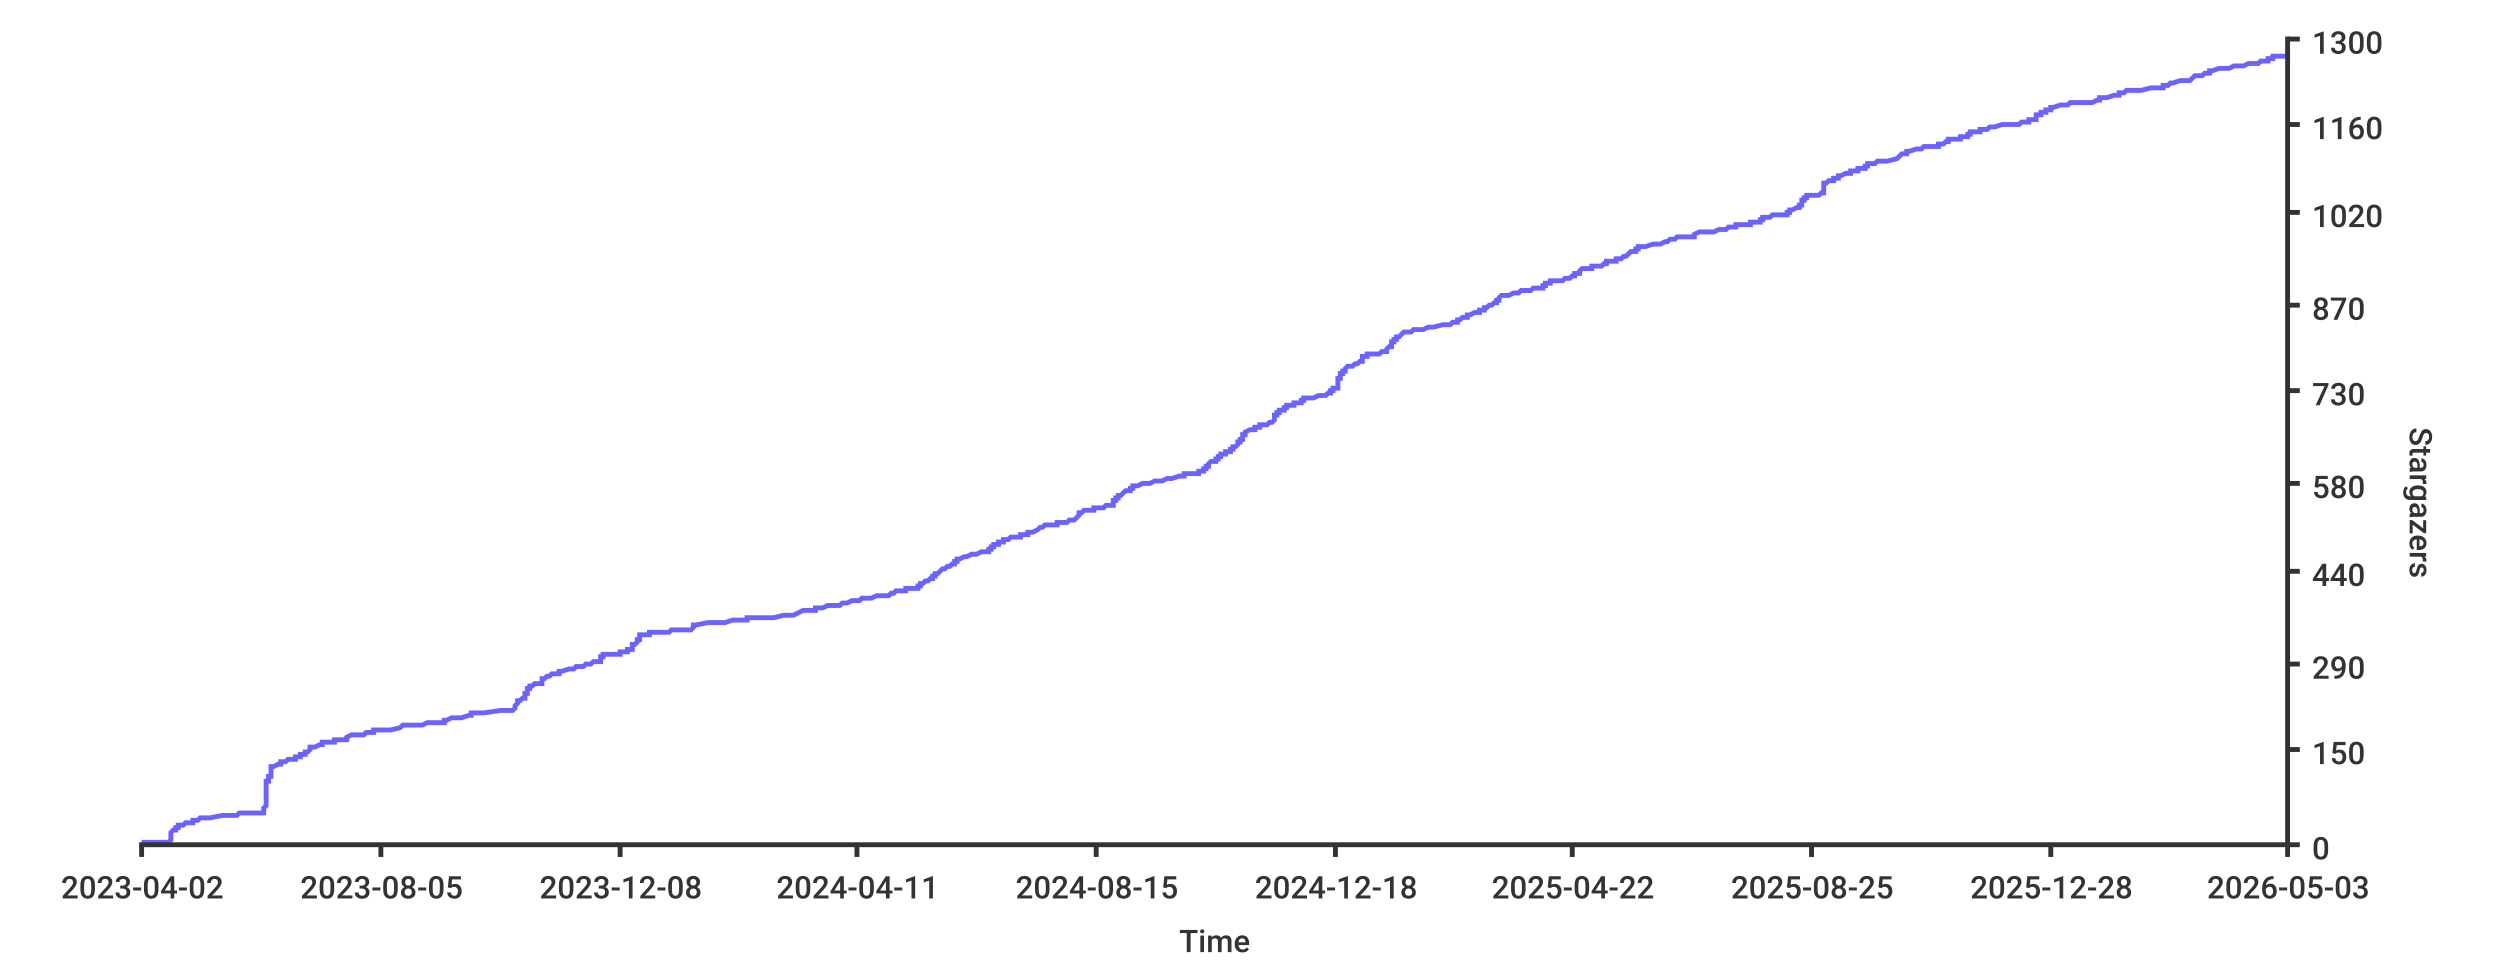
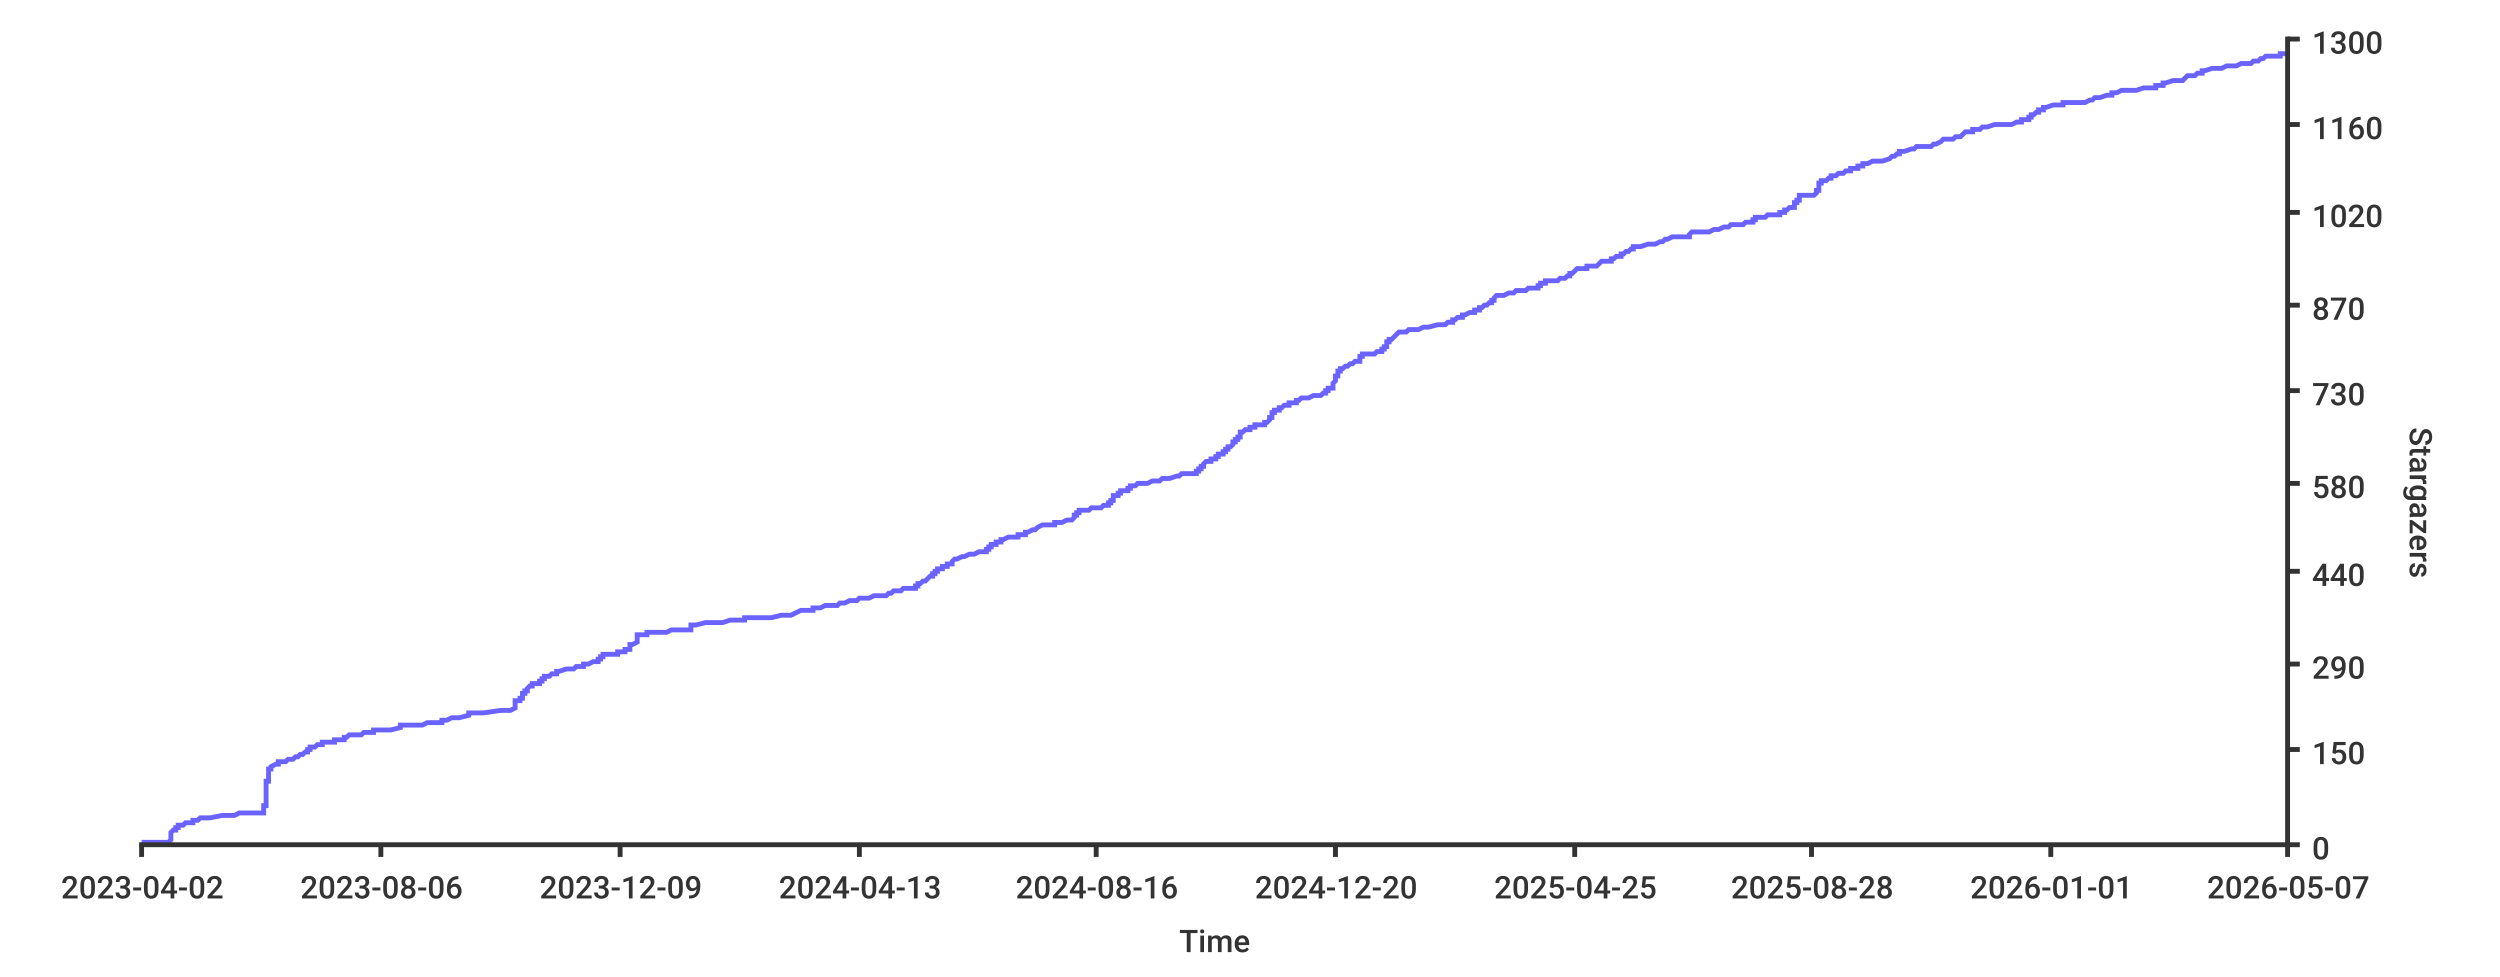
<svg xmlns="http://www.w3.org/2000/svg" width="1024px" height="400px">
  <style type="text/css">
path { fill: none; stroke: rgb(51,51,51); }
path.series { stroke: #6b63ff; }
rect.background { fill: rgb(255,255,255); stroke: none; }

text {
	stroke-width: 0;
	stroke: none;
	fill: rgba(51,51,51,1.0);
	font-size: 12.8px;
	font-family: 'Roboto Medium', sans-serif;
}
</style>
-   <rect y="0" width="1024px" height="400px" class="background" rx="8" x="0" />
-   <path stroke-width="2" class="series" d="M 58 345 L 60 345 L 69 345 L 70 344 L 70 344 L 70 344 L 70 344 L 70 343 L 70 343 L 70 343 L 70 343 L 70 342 L 70 342 L 70 342 L 70 342 L 70 341 L 70 341 L 70 341 L 70 341 L 71 340 L 71 340 L 71 340 L 72 340 L 72 339 L 72 339 L 72 339 L 73 339 L 73 338 L 74 338 L 74 338 L 75 338 L 76 337 L 79 337 L 79 337 L 79 337 L 79 336 L 79 336 L 80 336 L 81 336 L 82 335 L 83 335 L 86 335 L 86 335 L 91 334 L 92 334 L 94 334 L 97 334 L 98 333 L 107 333 L 107 333 L 108 333 L 108 332 L 108 332 L 108 332 L 108 332 L 108 331 L 108 331 L 108 331 L 108 331 L 109 330 L 109 330 L 109 330 L 109 330 L 109 329 L 109 329 L 109 329 L 109 328 L 109 328 L 109 328 L 109 328 L 109 327 L 109 327 L 109 327 L 109 327 L 109 326 L 109 326 L 109 326 L 109 326 L 109 325 L 109 325 L 109 325 L 109 325 L 109 324 L 109 324 L 109 324 L 109 324 L 109 323 L 109 323 L 109 323 L 109 323 L 109 322 L 109 322 L 109 322 L 109 322 L 109 321 L 109 321 L 109 321 L 109 321 L 109 320 L 110 320 L 110 320 L 110 320 L 110 319 L 110 319 L 110 319 L 110 319 L 110 318 L 111 318 L 111 318 L 111 318 L 111 317 L 111 317 L 111 317 L 111 317 L 111 316 L 111 316 L 111 316 L 111 316 L 111 315 L 111 315 L 111 315 L 111 315 L 111 314 L 111 314 L 112 314 L 112 314 L 114 313 L 114 313 L 114 313 L 115 313 L 115 312 L 116 312 L 117 312 L 118 311 L 119 311 L 120 311 L 121 311 L 121 310 L 121 310 L 123 310 L 123 310 L 123 309 L 124 309 L 124 309 L 125 309 L 125 308 L 125 308 L 125 308 L 126 308 L 127 307 L 127 307 L 127 307 L 127 307 L 127 306 L 128 306 L 129 306 L 129 306 L 131 305 L 131 305 L 132 305 L 132 305 L 132 304 L 132 304 L 133 304 L 137 304 L 137 303 L 138 303 L 142 303 L 142 303 L 142 302 L 142 302 L 142 302 L 142 302 L 144 301 L 144 301 L 144 301 L 149 301 L 150 300 L 151 300 L 152 300 L 153 300 L 153 299 L 154 299 L 157 299 L 160 299 L 164 298 L 164 298 L 164 298 L 164 298 L 165 297 L 171 297 L 173 297 L 173 297 L 175 296 L 176 296 L 182 296 L 182 295 L 182 295 L 182 295 L 183 295 L 185 294 L 187 294 L 187 294 L 189 294 L 192 293 L 192 293 L 193 293 L 193 293 L 193 292 L 193 292 L 195 292 L 198 292 L 205 291 L 208 291 L 210 291 L 210 291 L 211 290 L 211 290 L 211 290 L 211 290 L 211 289 L 211 289 L 211 289 L 211 289 L 212 288 L 212 288 L 212 288 L 212 288 L 212 287 L 212 287 L 212 287 L 213 287 L 214 286 L 214 286 L 214 286 L 215 286 L 215 285 L 215 285 L 215 285 L 215 285 L 215 284 L 215 284 L 215 284 L 216 284 L 216 283 L 216 283 L 216 283 L 216 283 L 216 282 L 217 282 L 217 282 L 217 282 L 217 281 L 218 281 L 218 281 L 218 281 L 219 280 L 219 280 L 220 280 L 222 280 L 222 279 L 222 279 L 222 279 L 222 278 L 222 278 L 222 278 L 223 278 L 224 277 L 225 277 L 225 277 L 225 277 L 226 276 L 227 276 L 227 276 L 229 276 L 229 275 L 229 275 L 230 275 L 230 275 L 233 274 L 233 274 L 233 274 L 235 274 L 236 273 L 239 273 L 239 273 L 239 273 L 240 272 L 240 272 L 240 272 L 242 272 L 243 271 L 244 271 L 244 271 L 246 271 L 246 270 L 246 270 L 246 270 L 246 270 L 246 269 L 246 269 L 247 269 L 247 269 L 247 268 L 248 268 L 250 268 L 254 268 L 254 267 L 254 267 L 256 267 L 257 267 L 257 266 L 257 266 L 258 266 L 259 266 L 259 265 L 259 265 L 259 265 L 259 265 L 259 264 L 259 264 L 259 264 L 260 264 L 261 263 L 261 263 L 261 263 L 261 262 L 262 262 L 262 262 L 262 262 L 262 261 L 262 261 L 262 261 L 262 261 L 262 260 L 262 260 L 264 260 L 266 260 L 266 259 L 267 259 L 273 259 L 274 259 L 275 258 L 277 258 L 282 258 L 283 258 L 284 257 L 284 257 L 284 257 L 284 257 L 284 256 L 284 256 L 285 256 L 285 256 L 290 255 L 292 255 L 293 255 L 297 255 L 300 254 L 302 254 L 303 254 L 306 254 L 306 253 L 312 253 L 317 253 L 317 253 L 321 252 L 322 252 L 325 252 L 325 252 L 327 251 L 327 251 L 327 251 L 327 251 L 329 250 L 330 250 L 331 250 L 334 250 L 334 249 L 335 249 L 335 249 L 337 249 L 339 248 L 339 248 L 342 248 L 344 248 L 345 247 L 346 247 L 346 247 L 347 247 L 349 246 L 350 246 L 352 246 L 353 245 L 353 245 L 356 245 L 357 245 L 359 244 L 361 244 L 361 244 L 364 244 L 365 243 L 365 243 L 366 243 L 366 243 L 367 242 L 367 242 L 369 242 L 371 242 L 371 241 L 371 241 L 371 241 L 376 241 L 376 240 L 377 240 L 377 240 L 377 240 L 377 239 L 377 239 L 378 239 L 378 239 L 379 238 L 379 238 L 380 238 L 380 238 L 381 237 L 381 237 L 382 237 L 382 237 L 382 236 L 382 236 L 382 236 L 383 236 L 383 235 L 383 235 L 383 235 L 384 235 L 385 234 L 385 234 L 385 234 L 385 234 L 386 233 L 386 233 L 387 233 L 387 233 L 388 232 L 388 232 L 389 232 L 389 232 L 390 231 L 391 231 L 391 231 L 391 231 L 391 230 L 392 230 L 392 230 L 392 229 L 392 229 L 392 229 L 393 229 L 395 228 L 396 228 L 396 228 L 396 228 L 398 227 L 399 227 L 399 227 L 400 227 L 402 226 L 403 226 L 405 226 L 405 226 L 405 225 L 406 225 L 406 225 L 406 225 L 406 224 L 406 224 L 407 224 L 407 224 L 407 223 L 407 223 L 408 223 L 409 223 L 409 222 L 409 222 L 409 222 L 411 222 L 411 221 L 411 221 L 412 221 L 413 221 L 414 220 L 418 220 L 418 220 L 418 220 L 418 219 L 420 219 L 421 219 L 421 219 L 421 218 L 421 218 L 422 218 L 423 218 L 425 217 L 425 217 L 425 217 L 425 217 L 426 216 L 426 216 L 426 216 L 427 216 L 428 215 L 431 215 L 431 215 L 433 215 L 433 214 L 434 214 L 436 214 L 437 214 L 438 213 L 439 213 L 440 213 L 441 212 L 441 212 L 441 212 L 441 212 L 442 211 L 442 211 L 442 211 L 442 211 L 442 210 L 443 210 L 443 210 L 443 210 L 444 209 L 444 209 L 445 209 L 448 209 L 448 208 L 451 208 L 452 208 L 452 208 L 453 207 L 453 207 L 455 207 L 456 207 L 456 206 L 456 206 L 456 206 L 456 206 L 456 205 L 456 205 L 457 205 L 457 205 L 457 204 L 457 204 L 457 204 L 458 204 L 458 203 L 459 203 L 459 203 L 459 203 L 460 202 L 460 202 L 460 202 L 460 202 L 461 201 L 462 201 L 463 201 L 463 201 L 463 200 L 463 200 L 464 200 L 464 200 L 464 199 L 464 199 L 465 199 L 466 199 L 468 198 L 470 198 L 470 198 L 471 198 L 473 197 L 476 197 L 476 197 L 478 196 L 480 196 L 480 196 L 480 196 L 483 195 L 484 195 L 485 195 L 485 195 L 485 194 L 491 194 L 491 194 L 491 194 L 491 193 L 492 193 L 492 193 L 493 193 L 493 192 L 493 192 L 494 192 L 494 192 L 494 191 L 494 191 L 495 191 L 495 191 L 495 190 L 495 190 L 495 190 L 495 190 L 496 189 L 497 189 L 497 189 L 498 189 L 498 188 L 498 188 L 499 188 L 499 188 L 499 187 L 500 187 L 500 187 L 500 187 L 500 186 L 501 186 L 502 186 L 502 186 L 502 185 L 503 185 L 504 185 L 504 185 L 504 184 L 504 184 L 504 184 L 505 184 L 505 183 L 505 183 L 506 183 L 506 183 L 507 182 L 507 182 L 507 182 L 507 182 L 507 181 L 507 181 L 508 181 L 508 181 L 508 180 L 509 180 L 509 180 L 509 179 L 509 179 L 509 179 L 509 179 L 509 178 L 509 178 L 510 178 L 510 178 L 510 177 L 510 177 L 510 177 L 510 177 L 512 176 L 512 176 L 514 176 L 514 176 L 514 175 L 514 175 L 515 175 L 516 175 L 516 174 L 516 174 L 518 174 L 519 174 L 520 173 L 521 173 L 521 173 L 521 173 L 522 172 L 522 172 L 522 172 L 522 172 L 522 171 L 522 171 L 522 171 L 522 171 L 522 170 L 523 170 L 523 170 L 523 170 L 523 169 L 523 169 L 523 169 L 524 169 L 524 168 L 524 168 L 525 168 L 526 168 L 526 167 L 526 167 L 527 167 L 527 167 L 527 166 L 530 166 L 530 166 L 530 166 L 530 165 L 530 165 L 531 165 L 533 165 L 533 164 L 534 164 L 534 164 L 534 163 L 534 163 L 535 163 L 538 163 L 540 162 L 541 162 L 542 162 L 543 162 L 544 161 L 544 161 L 544 161 L 545 161 L 545 160 L 545 160 L 545 160 L 546 160 L 546 159 L 547 159 L 548 159 L 548 159 L 548 158 L 548 158 L 548 158 L 548 158 L 548 157 L 548 157 L 548 157 L 548 157 L 548 156 L 548 156 L 548 156 L 548 156 L 548 155 L 548 155 L 548 155 L 549 155 L 549 154 L 549 154 L 549 154 L 549 154 L 549 153 L 549 153 L 550 153 L 550 153 L 550 152 L 551 152 L 551 152 L 551 152 L 551 151 L 551 151 L 551 151 L 551 151 L 552 150 L 554 150 L 554 150 L 554 150 L 555 149 L 555 149 L 555 149 L 556 149 L 557 148 L 558 148 L 558 148 L 558 148 L 558 147 L 558 147 L 558 147 L 558 146 L 558 146 L 560 146 L 560 146 L 560 145 L 563 145 L 564 145 L 565 145 L 566 144 L 567 144 L 568 144 L 568 144 L 568 143 L 568 143 L 568 143 L 568 143 L 569 142 L 569 142 L 570 142 L 570 142 L 570 141 L 570 141 L 570 141 L 570 141 L 570 140 L 570 140 L 570 140 L 571 140 L 571 139 L 571 139 L 572 139 L 572 139 L 572 138 L 573 138 L 573 138 L 573 138 L 574 137 L 574 137 L 574 137 L 574 137 L 575 136 L 575 136 L 576 136 L 578 136 L 579 135 L 581 135 L 582 135 L 583 135 L 585 134 L 585 134 L 585 134 L 587 134 L 591 133 L 591 133 L 592 133 L 594 133 L 595 132 L 595 132 L 595 132 L 597 132 L 597 131 L 598 131 L 598 131 L 599 130 L 600 130 L 601 130 L 601 130 L 601 129 L 601 129 L 601 129 L 602 129 L 604 128 L 605 128 L 605 128 L 606 128 L 606 127 L 607 127 L 608 127 L 608 127 L 608 126 L 609 126 L 609 126 L 609 126 L 610 125 L 610 125 L 611 125 L 611 125 L 612 124 L 612 124 L 612 124 L 613 124 L 613 123 L 613 123 L 614 123 L 614 123 L 614 122 L 614 122 L 614 122 L 614 122 L 615 121 L 616 121 L 617 121 L 618 121 L 620 120 L 620 120 L 621 120 L 622 120 L 623 119 L 625 119 L 626 119 L 627 119 L 628 118 L 628 118 L 631 118 L 632 118 L 632 117 L 632 117 L 633 117 L 633 117 L 633 116 L 634 116 L 634 116 L 635 116 L 635 115 L 636 115 L 636 115 L 640 115 L 641 114 L 641 114 L 643 114 L 644 113 L 644 113 L 645 113 L 645 113 L 645 112 L 645 112 L 646 112 L 647 112 L 647 111 L 647 111 L 647 111 L 647 111 L 648 110 L 648 110 L 650 110 L 652 110 L 652 109 L 655 109 L 656 109 L 656 109 L 657 108 L 658 108 L 658 108 L 658 108 L 658 107 L 660 107 L 661 107 L 662 107 L 662 106 L 662 106 L 662 106 L 664 106 L 665 105 L 666 105 L 666 105 L 666 105 L 667 104 L 667 104 L 667 104 L 667 104 L 668 103 L 668 103 L 669 103 L 670 103 L 670 102 L 671 102 L 671 102 L 671 102 L 671 101 L 671 101 L 672 101 L 674 101 L 677 100 L 677 100 L 680 100 L 680 100 L 682 99 L 683 99 L 683 99 L 683 99 L 684 98 L 685 98 L 686 98 L 687 97 L 688 97 L 690 97 L 694 97 L 694 96 L 694 96 L 694 96 L 694 96 L 696 95 L 696 95 L 696 95 L 702 95 L 704 94 L 704 94 L 705 94 L 707 94 L 708 93 L 710 93 L 711 93 L 711 93 L 711 92 L 712 92 L 716 92 L 717 92 L 717 91 L 718 91 L 720 91 L 721 91 L 721 90 L 721 90 L 721 90 L 722 90 L 722 89 L 723 89 L 725 89 L 725 89 L 726 88 L 728 88 L 730 88 L 732 88 L 732 87 L 733 87 L 733 87 L 733 87 L 733 86 L 733 86 L 734 86 L 734 86 L 736 85 L 737 85 L 737 85 L 737 85 L 737 84 L 737 84 L 737 84 L 738 84 L 738 83 L 738 83 L 738 83 L 738 83 L 738 82 L 739 82 L 739 82 L 739 82 L 739 81 L 739 81 L 740 81 L 740 80 L 741 80 L 745 80 L 745 80 L 746 79 L 747 79 L 747 79 L 747 79 L 747 78 L 747 78 L 747 78 L 747 78 L 747 77 L 747 77 L 747 77 L 747 77 L 747 76 L 747 76 L 747 76 L 747 76 L 747 75 L 748 75 L 748 75 L 748 75 L 749 74 L 749 74 L 749 74 L 751 74 L 751 73 L 752 73 L 752 73 L 753 73 L 753 72 L 754 72 L 754 72 L 754 72 L 756 71 L 757 71 L 757 71 L 758 71 L 758 70 L 759 70 L 759 70 L 761 70 L 761 69 L 762 69 L 762 69 L 764 69 L 764 68 L 764 68 L 765 68 L 765 68 L 765 67 L 766 67 L 767 67 L 768 67 L 769 66 L 773 66 L 773 66 L 773 66 L 777 65 L 777 65 L 777 65 L 778 64 L 778 64 L 778 64 L 778 64 L 779 63 L 780 63 L 781 63 L 781 63 L 781 62 L 781 62 L 782 62 L 782 62 L 785 61 L 786 61 L 786 61 L 787 61 L 788 60 L 789 60 L 793 60 L 794 60 L 794 59 L 795 59 L 795 59 L 796 59 L 797 58 L 798 58 L 798 58 L 798 58 L 798 57 L 798 57 L 801 57 L 803 57 L 803 56 L 805 56 L 806 56 L 806 56 L 806 55 L 806 55 L 807 55 L 807 55 L 807 54 L 809 54 L 809 54 L 811 54 L 811 53 L 811 53 L 811 53 L 814 53 L 815 52 L 816 52 L 816 52 L 817 52 L 820 51 L 822 51 L 826 51 L 827 51 L 828 50 L 830 50 L 830 50 L 831 50 L 831 49 L 833 49 L 833 49 L 834 49 L 834 48 L 834 48 L 834 48 L 834 47 L 836 47 L 836 47 L 836 47 L 836 46 L 837 46 L 838 46 L 838 46 L 838 45 L 839 45 L 839 45 L 840 45 L 840 44 L 840 44 L 840 44 L 841 44 L 844 43 L 845 43 L 845 43 L 847 43 L 848 42 L 850 42 L 856 42 L 857 42 L 859 41 L 860 41 L 860 41 L 860 41 L 860 40 L 862 40 L 863 40 L 863 40 L 866 39 L 867 39 L 867 39 L 868 39 L 868 38 L 868 38 L 869 38 L 870 38 L 871 37 L 872 37 L 872 37 L 877 37 L 881 36 L 881 36 L 884 36 L 886 36 L 886 35 L 887 35 L 888 35 L 888 35 L 889 34 L 889 34 L 890 34 L 890 34 L 893 33 L 895 33 L 896 33 L 897 33 L 898 32 L 898 32 L 898 32 L 899 31 L 899 31 L 901 31 L 902 31 L 903 30 L 904 30 L 905 30 L 905 30 L 905 29 L 906 29 L 906 29 L 906 29 L 909 28 L 910 28 L 912 28 L 913 28 L 915 27 L 916 27 L 917 27 L 919 27 L 921 26 L 923 26 L 924 26 L 925 26 L 926 25 L 927 25 L 928 25 L 929 25 L 929 24 L 929 24 L 929 24 L 931 24 L 931 23 L 936 23 L 937 23 L 937 23 L 937 22" />
+   <rect x="0" y="0" width="1024px" height="400px" class="background" rx="8" />
+   <path stroke-width="2" class="series" d="M 58 345 L 60 345 L 69 345 L 70 344 L 70 344 L 70 344 L 70 344 L 70 343 L 70 343 L 70 343 L 70 343 L 70 342 L 70 342 L 70 342 L 70 342 L 70 341 L 70 341 L 70 341 L 70 341 L 71 340 L 71 340 L 71 340 L 72 340 L 72 339 L 72 339 L 72 339 L 73 339 L 73 338 L 74 338 L 74 338 L 75 338 L 76 337 L 79 337 L 79 337 L 79 337 L 79 336 L 79 336 L 80 336 L 81 336 L 82 335 L 83 335 L 85 335 L 86 335 L 91 334 L 92 334 L 94 334 L 96 334 L 98 333 L 107 333 L 107 333 L 108 333 L 108 332 L 108 332 L 108 332 L 108 332 L 108 331 L 108 331 L 108 331 L 108 331 L 108 330 L 108 330 L 108 330 L 109 330 L 109 329 L 109 329 L 109 329 L 109 328 L 109 328 L 109 328 L 109 328 L 109 327 L 109 327 L 109 327 L 109 327 L 109 326 L 109 326 L 109 326 L 109 326 L 109 325 L 109 325 L 109 325 L 109 325 L 109 324 L 109 324 L 109 324 L 109 324 L 109 323 L 109 323 L 109 323 L 109 323 L 109 322 L 109 322 L 109 322 L 109 322 L 109 321 L 109 321 L 109 321 L 109 321 L 109 320 L 110 320 L 110 320 L 110 320 L 110 319 L 110 319 L 110 319 L 110 319 L 110 318 L 110 318 L 110 318 L 110 318 L 110 317 L 110 317 L 110 317 L 110 317 L 110 316 L 110 316 L 110 316 L 110 316 L 110 315 L 110 315 L 110 315 L 111 315 L 111 314 L 111 314 L 111 314 L 111 314 L 113 313 L 114 313 L 114 313 L 114 313 L 114 312 L 116 312 L 117 312 L 118 311 L 119 311 L 119 311 L 120 311 L 121 310 L 121 310 L 122 310 L 122 310 L 123 309 L 124 309 L 124 309 L 124 309 L 125 308 L 125 308 L 125 308 L 126 308 L 126 307 L 126 307 L 127 307 L 127 307 L 127 306 L 127 306 L 128 306 L 129 306 L 130 305 L 131 305 L 131 305 L 132 305 L 132 304 L 132 304 L 133 304 L 137 304 L 137 303 L 138 303 L 141 303 L 141 303 L 141 302 L 141 302 L 142 302 L 142 302 L 143 301 L 144 301 L 144 301 L 148 301 L 149 300 L 150 300 L 152 300 L 153 300 L 153 299 L 153 299 L 156 299 L 160 299 L 164 298 L 164 298 L 164 298 L 164 298 L 164 297 L 170 297 L 173 297 L 173 297 L 175 296 L 176 296 L 181 296 L 181 295 L 182 295 L 182 295 L 183 295 L 185 294 L 186 294 L 187 294 L 188 294 L 192 293 L 192 293 L 192 293 L 192 293 L 192 292 L 193 292 L 194 292 L 198 292 L 205 291 L 208 291 L 209 291 L 209 291 L 211 290 L 211 290 L 211 290 L 211 290 L 211 289 L 211 289 L 211 289 L 211 289 L 211 288 L 211 288 L 211 288 L 211 288 L 211 287 L 211 287 L 212 287 L 213 287 L 213 286 L 213 286 L 213 286 L 214 286 L 214 285 L 214 285 L 214 285 L 214 285 L 214 284 L 214 284 L 215 284 L 215 284 L 215 283 L 215 283 L 215 283 L 216 283 L 216 282 L 216 282 L 216 282 L 216 282 L 217 281 L 217 281 L 217 281 L 218 281 L 218 280 L 219 280 L 220 280 L 221 280 L 221 279 L 221 279 L 222 279 L 222 278 L 222 278 L 222 278 L 223 278 L 223 277 L 224 277 L 224 277 L 225 277 L 226 276 L 227 276 L 227 276 L 228 276 L 228 275 L 229 275 L 229 275 L 229 275 L 232 274 L 232 274 L 233 274 L 235 274 L 236 273 L 238 273 L 239 273 L 239 273 L 239 272 L 240 272 L 240 272 L 241 272 L 243 271 L 244 271 L 244 271 L 245 271 L 245 270 L 245 270 L 245 270 L 246 270 L 246 269 L 246 269 L 247 269 L 247 269 L 247 268 L 247 268 L 250 268 L 253 268 L 253 267 L 253 267 L 255 267 L 256 267 L 256 266 L 257 266 L 257 266 L 258 266 L 258 265 L 258 265 L 258 265 L 258 265 L 258 264 L 259 264 L 259 264 L 259 264 L 261 263 L 261 263 L 261 263 L 261 262 L 261 262 L 261 262 L 261 262 L 261 261 L 261 261 L 261 261 L 261 261 L 261 260 L 261 260 L 264 260 L 265 260 L 265 259 L 266 259 L 272 259 L 273 259 L 275 258 L 276 258 L 281 258 L 283 258 L 283 257 L 283 257 L 283 257 L 283 257 L 283 256 L 283 256 L 284 256 L 285 256 L 289 255 L 291 255 L 292 255 L 296 255 L 299 254 L 301 254 L 302 254 L 305 254 L 305 253 L 311 253 L 316 253 L 316 253 L 320 252 L 321 252 L 324 252 L 324 252 L 326 251 L 326 251 L 326 251 L 326 251 L 328 250 L 329 250 L 331 250 L 333 250 L 333 249 L 334 249 L 334 249 L 336 249 L 338 248 L 338 248 L 341 248 L 343 248 L 344 247 L 345 247 L 345 247 L 346 247 L 348 246 L 349 246 L 351 246 L 352 245 L 352 245 L 355 245 L 356 245 L 358 244 L 360 244 L 360 244 L 363 244 L 364 243 L 364 243 L 365 243 L 365 243 L 366 242 L 366 242 L 368 242 L 369 242 L 370 241 L 370 241 L 370 241 L 375 241 L 375 240 L 375 240 L 376 240 L 376 240 L 376 239 L 376 239 L 377 239 L 377 239 L 378 238 L 378 238 L 379 238 L 379 238 L 380 237 L 380 237 L 380 237 L 380 237 L 381 236 L 381 236 L 381 236 L 382 236 L 382 235 L 382 235 L 382 235 L 383 235 L 383 234 L 383 234 L 384 234 L 384 234 L 384 233 L 385 233 L 386 233 L 386 233 L 386 232 L 387 232 L 388 232 L 388 232 L 388 231 L 390 231 L 390 231 L 390 231 L 390 230 L 390 230 L 390 230 L 391 229 L 391 229 L 391 229 L 392 229 L 394 228 L 394 228 L 395 228 L 395 228 L 397 227 L 398 227 L 398 227 L 399 227 L 401 226 L 402 226 L 404 226 L 404 226 L 404 225 L 404 225 L 404 225 L 405 225 L 405 224 L 405 224 L 406 224 L 406 224 L 406 223 L 406 223 L 407 223 L 408 223 L 408 222 L 408 222 L 408 222 L 410 222 L 410 221 L 410 221 L 411 221 L 411 221 L 413 220 L 417 220 L 417 220 L 417 220 L 417 219 L 418 219 L 420 219 L 420 219 L 420 218 L 420 218 L 420 218 L 421 218 L 423 217 L 424 217 L 424 217 L 424 217 L 425 216 L 425 216 L 425 216 L 425 216 L 427 215 L 429 215 L 429 215 L 432 215 L 432 214 L 432 214 L 434 214 L 435 214 L 437 213 L 438 213 L 439 213 L 440 212 L 440 212 L 440 212 L 440 212 L 440 211 L 440 211 L 441 211 L 441 211 L 441 210 L 442 210 L 442 210 L 442 210 L 442 209 L 443 209 L 443 209 L 446 209 L 447 208 L 450 208 L 451 208 L 451 208 L 452 207 L 452 207 L 454 207 L 454 207 L 454 206 L 455 206 L 455 206 L 455 206 L 455 205 L 455 205 L 456 205 L 456 205 L 456 204 L 456 204 L 456 204 L 456 204 L 456 203 L 457 203 L 457 203 L 458 203 L 458 202 L 459 202 L 459 202 L 459 202 L 459 201 L 460 201 L 462 201 L 462 201 L 462 200 L 462 200 L 462 200 L 463 200 L 463 199 L 463 199 L 464 199 L 465 199 L 466 198 L 468 198 L 469 198 L 470 198 L 472 197 L 474 197 L 475 197 L 476 196 L 479 196 L 479 196 L 479 196 L 482 195 L 483 195 L 483 195 L 483 195 L 484 194 L 489 194 L 489 194 L 490 194 L 490 193 L 490 193 L 491 193 L 491 193 L 491 192 L 492 192 L 492 192 L 492 192 L 492 191 L 493 191 L 493 191 L 493 191 L 493 190 L 493 190 L 493 190 L 493 190 L 494 189 L 495 189 L 496 189 L 496 189 L 496 188 L 497 188 L 497 188 L 498 188 L 498 187 L 498 187 L 498 187 L 499 187 L 499 186 L 500 186 L 500 186 L 501 186 L 501 185 L 501 185 L 502 185 L 502 185 L 502 184 L 502 184 L 502 184 L 503 184 L 503 183 L 503 183 L 504 183 L 504 183 L 505 182 L 505 182 L 505 182 L 505 182 L 505 181 L 506 181 L 506 181 L 506 181 L 506 180 L 507 180 L 507 180 L 507 179 L 507 179 L 508 179 L 508 179 L 508 178 L 508 178 L 508 178 L 508 178 L 508 177 L 508 177 L 509 177 L 509 177 L 510 176 L 511 176 L 512 176 L 512 176 L 512 175 L 512 175 L 513 175 L 514 175 L 514 174 L 515 174 L 516 174 L 518 174 L 518 173 L 519 173 L 519 173 L 519 173 L 520 172 L 520 172 L 520 172 L 520 172 L 520 171 L 520 171 L 521 171 L 521 171 L 521 170 L 521 170 L 521 170 L 521 170 L 521 169 L 522 169 L 522 169 L 522 169 L 522 168 L 523 168 L 524 168 L 524 168 L 524 167 L 524 167 L 525 167 L 525 167 L 526 166 L 528 166 L 528 166 L 528 166 L 528 165 L 528 165 L 530 165 L 531 165 L 531 164 L 532 164 L 532 164 L 533 163 L 533 163 L 533 163 L 536 163 L 538 162 L 540 162 L 541 162 L 541 162 L 542 161 L 543 161 L 543 161 L 543 161 L 543 160 L 543 160 L 544 160 L 544 160 L 544 159 L 545 159 L 546 159 L 546 159 L 546 158 L 546 158 L 546 158 L 546 158 L 546 157 L 546 157 L 546 157 L 546 157 L 547 156 L 547 156 L 547 156 L 547 156 L 547 155 L 547 155 L 547 155 L 547 155 L 547 154 L 547 154 L 547 154 L 548 154 L 548 153 L 548 153 L 548 153 L 548 153 L 548 152 L 549 152 L 549 152 L 549 152 L 549 151 L 549 151 L 549 151 L 550 151 L 551 150 L 552 150 L 552 150 L 552 150 L 553 149 L 553 149 L 553 149 L 554 149 L 555 148 L 556 148 L 557 148 L 557 148 L 557 147 L 557 147 L 557 147 L 557 146 L 557 146 L 558 146 L 558 146 L 558 145 L 561 145 L 562 145 L 563 145 L 564 144 L 565 144 L 566 144 L 566 144 L 566 143 L 566 143 L 566 143 L 567 143 L 567 142 L 567 142 L 568 142 L 568 142 L 568 141 L 568 141 L 568 141 L 568 141 L 568 140 L 569 140 L 569 140 L 569 140 L 569 139 L 569 139 L 570 139 L 570 139 L 571 138 L 571 138 L 571 138 L 571 138 L 572 137 L 572 137 L 572 137 L 572 137 L 573 136 L 573 136 L 574 136 L 576 136 L 577 135 L 579 135 L 580 135 L 581 135 L 583 134 L 583 134 L 584 134 L 585 134 L 589 133 L 589 133 L 590 133 L 592 133 L 593 132 L 593 132 L 593 132 L 595 132 L 595 131 L 596 131 L 596 131 L 597 130 L 598 130 L 599 130 L 599 130 L 599 129 L 599 129 L 599 129 L 600 129 L 602 128 L 603 128 L 603 128 L 604 128 L 604 127 L 605 127 L 606 127 L 606 127 L 606 126 L 607 126 L 607 126 L 607 126 L 608 125 L 608 125 L 609 125 L 609 125 L 610 124 L 610 124 L 610 124 L 611 124 L 611 123 L 611 123 L 612 123 L 612 123 L 612 122 L 612 122 L 612 122 L 612 122 L 613 121 L 614 121 L 615 121 L 616 121 L 618 120 L 618 120 L 619 120 L 620 120 L 621 119 L 623 119 L 624 119 L 625 119 L 626 118 L 626 118 L 629 118 L 630 118 L 630 117 L 630 117 L 631 117 L 631 117 L 631 116 L 632 116 L 632 116 L 633 116 L 633 115 L 634 115 L 634 115 L 638 115 L 639 114 L 639 114 L 641 114 L 642 113 L 642 113 L 642 113 L 643 113 L 643 112 L 643 112 L 644 112 L 644 112 L 645 111 L 645 111 L 645 111 L 645 111 L 646 110 L 646 110 L 647 110 L 650 110 L 650 109 L 653 109 L 654 109 L 654 109 L 655 108 L 655 108 L 655 108 L 655 108 L 656 107 L 658 107 L 659 107 L 660 107 L 660 106 L 660 106 L 660 106 L 661 106 L 662 105 L 664 105 L 664 105 L 664 105 L 664 104 L 665 104 L 665 104 L 665 104 L 666 103 L 666 103 L 666 103 L 667 103 L 668 102 L 669 102 L 669 102 L 669 102 L 669 101 L 669 101 L 670 101 L 672 101 L 675 100 L 675 100 L 678 100 L 678 100 L 680 99 L 680 99 L 681 99 L 681 99 L 682 98 L 682 98 L 683 98 L 685 97 L 686 97 L 688 97 L 692 97 L 692 96 L 692 96 L 692 96 L 692 96 L 693 95 L 694 95 L 694 95 L 700 95 L 702 94 L 702 94 L 703 94 L 704 94 L 706 93 L 708 93 L 708 93 L 708 93 L 709 92 L 710 92 L 714 92 L 714 92 L 715 91 L 716 91 L 718 91 L 718 91 L 718 90 L 719 90 L 719 90 L 719 90 L 719 89 L 721 89 L 723 89 L 723 89 L 724 88 L 725 88 L 728 88 L 729 88 L 729 87 L 731 87 L 731 87 L 731 87 L 731 86 L 731 86 L 732 86 L 732 86 L 733 85 L 734 85 L 734 85 L 735 85 L 735 84 L 735 84 L 735 84 L 735 84 L 735 83 L 735 83 L 736 83 L 736 83 L 736 82 L 736 82 L 736 82 L 737 82 L 737 81 L 737 81 L 737 81 L 737 80 L 738 80 L 742 80 L 743 80 L 744 79 L 744 79 L 744 79 L 744 79 L 744 78 L 744 78 L 745 78 L 745 78 L 745 77 L 745 77 L 745 77 L 745 77 L 745 76 L 745 76 L 745 76 L 745 76 L 745 75 L 745 75 L 746 75 L 746 75 L 746 74 L 747 74 L 747 74 L 748 74 L 749 73 L 750 73 L 750 73 L 750 73 L 750 72 L 752 72 L 752 72 L 752 72 L 753 71 L 754 71 L 755 71 L 755 71 L 756 70 L 756 70 L 756 70 L 758 70 L 758 69 L 759 69 L 760 69 L 761 69 L 761 68 L 761 68 L 762 68 L 763 68 L 763 67 L 764 67 L 764 67 L 765 67 L 767 66 L 770 66 L 770 66 L 771 66 L 774 65 L 774 65 L 774 65 L 775 64 L 775 64 L 775 64 L 776 64 L 777 63 L 778 63 L 778 63 L 778 63 L 778 62 L 779 62 L 779 62 L 780 62 L 783 61 L 783 61 L 784 61 L 784 61 L 785 60 L 786 60 L 791 60 L 791 60 L 792 59 L 792 59 L 792 59 L 793 59 L 795 58 L 795 58 L 795 58 L 795 58 L 796 57 L 796 57 L 798 57 L 800 57 L 801 56 L 803 56 L 803 56 L 803 56 L 804 55 L 804 55 L 804 55 L 804 55 L 805 54 L 806 54 L 806 54 L 808 54 L 808 53 L 808 53 L 809 53 L 811 53 L 812 52 L 813 52 L 813 52 L 814 52 L 817 51 L 820 51 L 823 51 L 824 51 L 826 50 L 827 50 L 827 50 L 828 50 L 828 49 L 830 49 L 830 49 L 831 49 L 831 48 L 831 48 L 832 48 L 832 47 L 833 47 L 833 47 L 833 47 L 834 46 L 834 46 L 835 46 L 835 46 L 835 45 L 836 45 L 836 45 L 837 45 L 837 44 L 837 44 L 838 44 L 838 44 L 841 43 L 842 43 L 842 43 L 845 43 L 845 42 L 847 42 L 853 42 L 854 42 L 856 41 L 857 41 L 857 41 L 857 41 L 858 40 L 859 40 L 860 40 L 860 40 L 863 39 L 864 39 L 864 39 L 865 39 L 865 38 L 865 38 L 866 38 L 867 38 L 869 37 L 869 37 L 869 37 L 875 37 L 878 36 L 878 36 L 881 36 L 883 36 L 883 35 L 884 35 L 885 35 L 886 35 L 886 34 L 886 34 L 887 34 L 887 34 L 890 33 L 893 33 L 893 33 L 894 33 L 895 32 L 895 32 L 895 32 L 896 31 L 896 31 L 898 31 L 899 31 L 900 30 L 901 30 L 902 30 L 902 30 L 902 29 L 903 29 L 903 29 L 903 29 L 906 28 L 907 28 L 909 28 L 910 28 L 912 27 L 912 27 L 914 27 L 916 27 L 918 26 L 920 26 L 921 26 L 922 26 L 923 25 L 924 25 L 924 25 L 925 25 L 926 24 L 926 24 L 926 24 L 927 24 L 928 23 L 933 23 L 934 23 L 934 23 L 934 22 L 937 22" />
  <path stroke-width="2" d="M 937 346 L 937 15" />
-   <path stroke-width="2" d="M 937 346 L 942 346" />
+   <path d="M 937 346 L 942 346" stroke-width="2" />
  <text x="947" y="352">0</text>
  <path stroke-width="2" d="M 937 307 L 942 307" />
  <text x="947" y="313">150</text>
  <path stroke-width="2" d="M 937 272 L 942 272" />
  <text y="278" x="947">290</text>
-   <path stroke-width="2" d="M 937 234 L 942 234" />
+   <path d="M 937 234 L 942 234" stroke-width="2" />
  <text x="947" y="240">440</text>
-   <path stroke-width="2" d="M 937 198 L 942 198" />
+   <path d="M 937 198 L 942 198" stroke-width="2" />
  <text x="947" y="204">580</text>
  <path stroke-width="2" d="M 937 160 L 942 160" />
  <text x="947" y="166">730</text>
  <path stroke-width="2" d="M 937 125 L 942 125" />
  <text x="947" y="131">870</text>
-   <path stroke-width="2" d="M 937 87 L 942 87" />
+   <path d="M 937 87 L 942 87" stroke-width="2" />
  <text x="947" y="93">1020</text>
  <path stroke-width="2" d="M 937 51 L 942 51" />
  <text x="947" y="57">1160</text>
  <path stroke-width="2" d="M 937 16 L 942 16" />
  <text x="947" y="22">1300</text>
  <text y="175" transform="rotate(90.00,987,175)" x="987">Stargazers</text>
  <path stroke-width="2" d="M 57 346 L 937 346" />
-   <path d="M 58 346 L 58 351" stroke-width="2" />
+   <path stroke-width="2" d="M 58 346 L 58 351" />
  <text x="25" y="368">2023-04-02</text>
-   <path stroke-width="2" d="M 156 346 L 156 351" />
-   <text x="123" y="368">2023-08-05</text>
+   <path d="M 156 346 L 156 351" stroke-width="2" />
+   <text x="123" y="368">2023-08-06</text>
  <path stroke-width="2" d="M 254 346 L 254 351" />
-   <text x="221" y="368">2023-12-08</text>
-   <path stroke-width="2" d="M 351 346 L 351 351" />
-   <text x="318" y="368">2024-04-11</text>
+   <text y="368" x="221">2023-12-09</text>
+   <path stroke-width="2" d="M 352 346 L 352 351" />
+   <text x="319" y="368">2024-04-13</text>
  <path stroke-width="2" d="M 449 346 L 449 351" />
-   <text y="368" x="416">2024-08-15</text>
+   <text x="416" y="368">2024-08-16</text>
  <path stroke-width="2" d="M 547 346 L 547 351" />
-   <text x="514" y="368">2024-12-18</text>
-   <path stroke-width="2" d="M 644 346 L 644 351" />
-   <text y="368" x="611">2025-04-22</text>
+   <text x="514" y="368">2024-12-20</text>
+   <path stroke-width="2" d="M 645 346 L 645 351" />
+   <text x="612" y="368">2025-04-25</text>
  <path stroke-width="2" d="M 742 346 L 742 351" />
-   <text x="709" y="368">2025-08-25</text>
+   <text x="709" y="368">2025-08-28</text>
  <path stroke-width="2" d="M 840 346 L 840 351" />
-   <text x="807" y="368">2025-12-28</text>
+   <text y="368" x="807">2026-01-01</text>
  <path stroke-width="2" d="M 937 346 L 937 351" />
-   <text y="368" x="904">2026-05-03</text>
+   <text x="904" y="368">2026-05-07</text>
  <text x="483" y="390">Time</text>
</svg>
